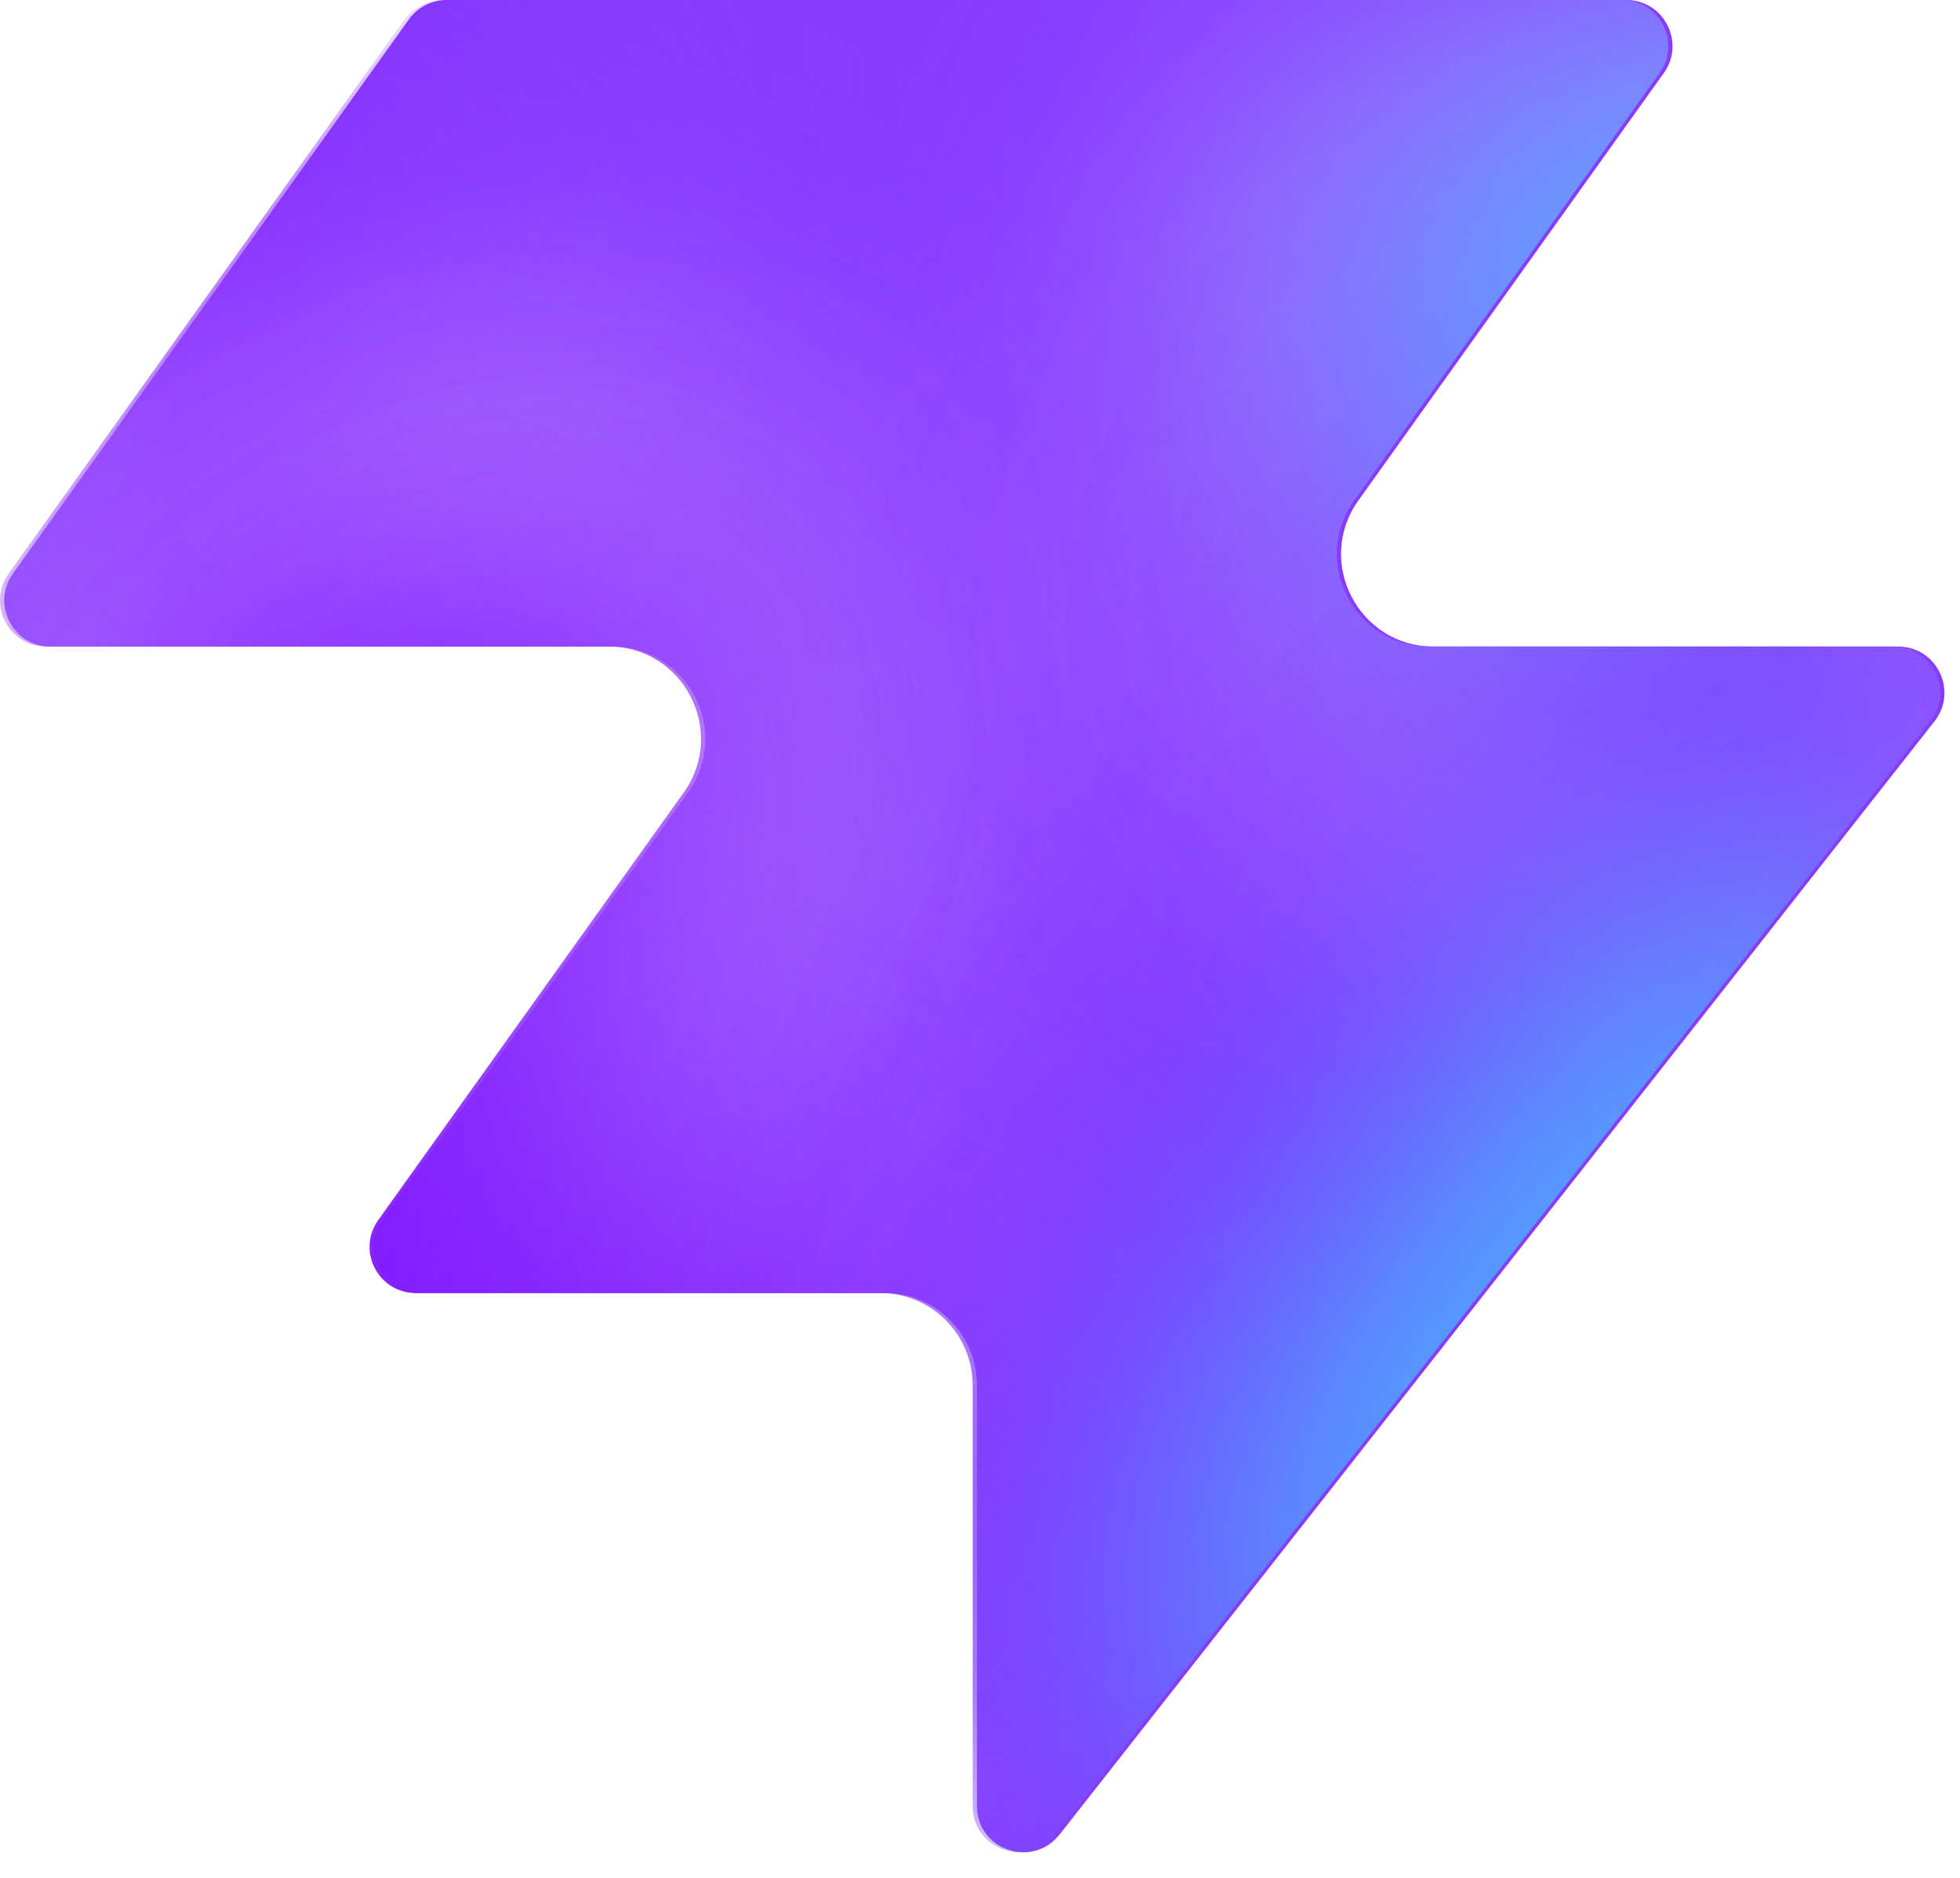
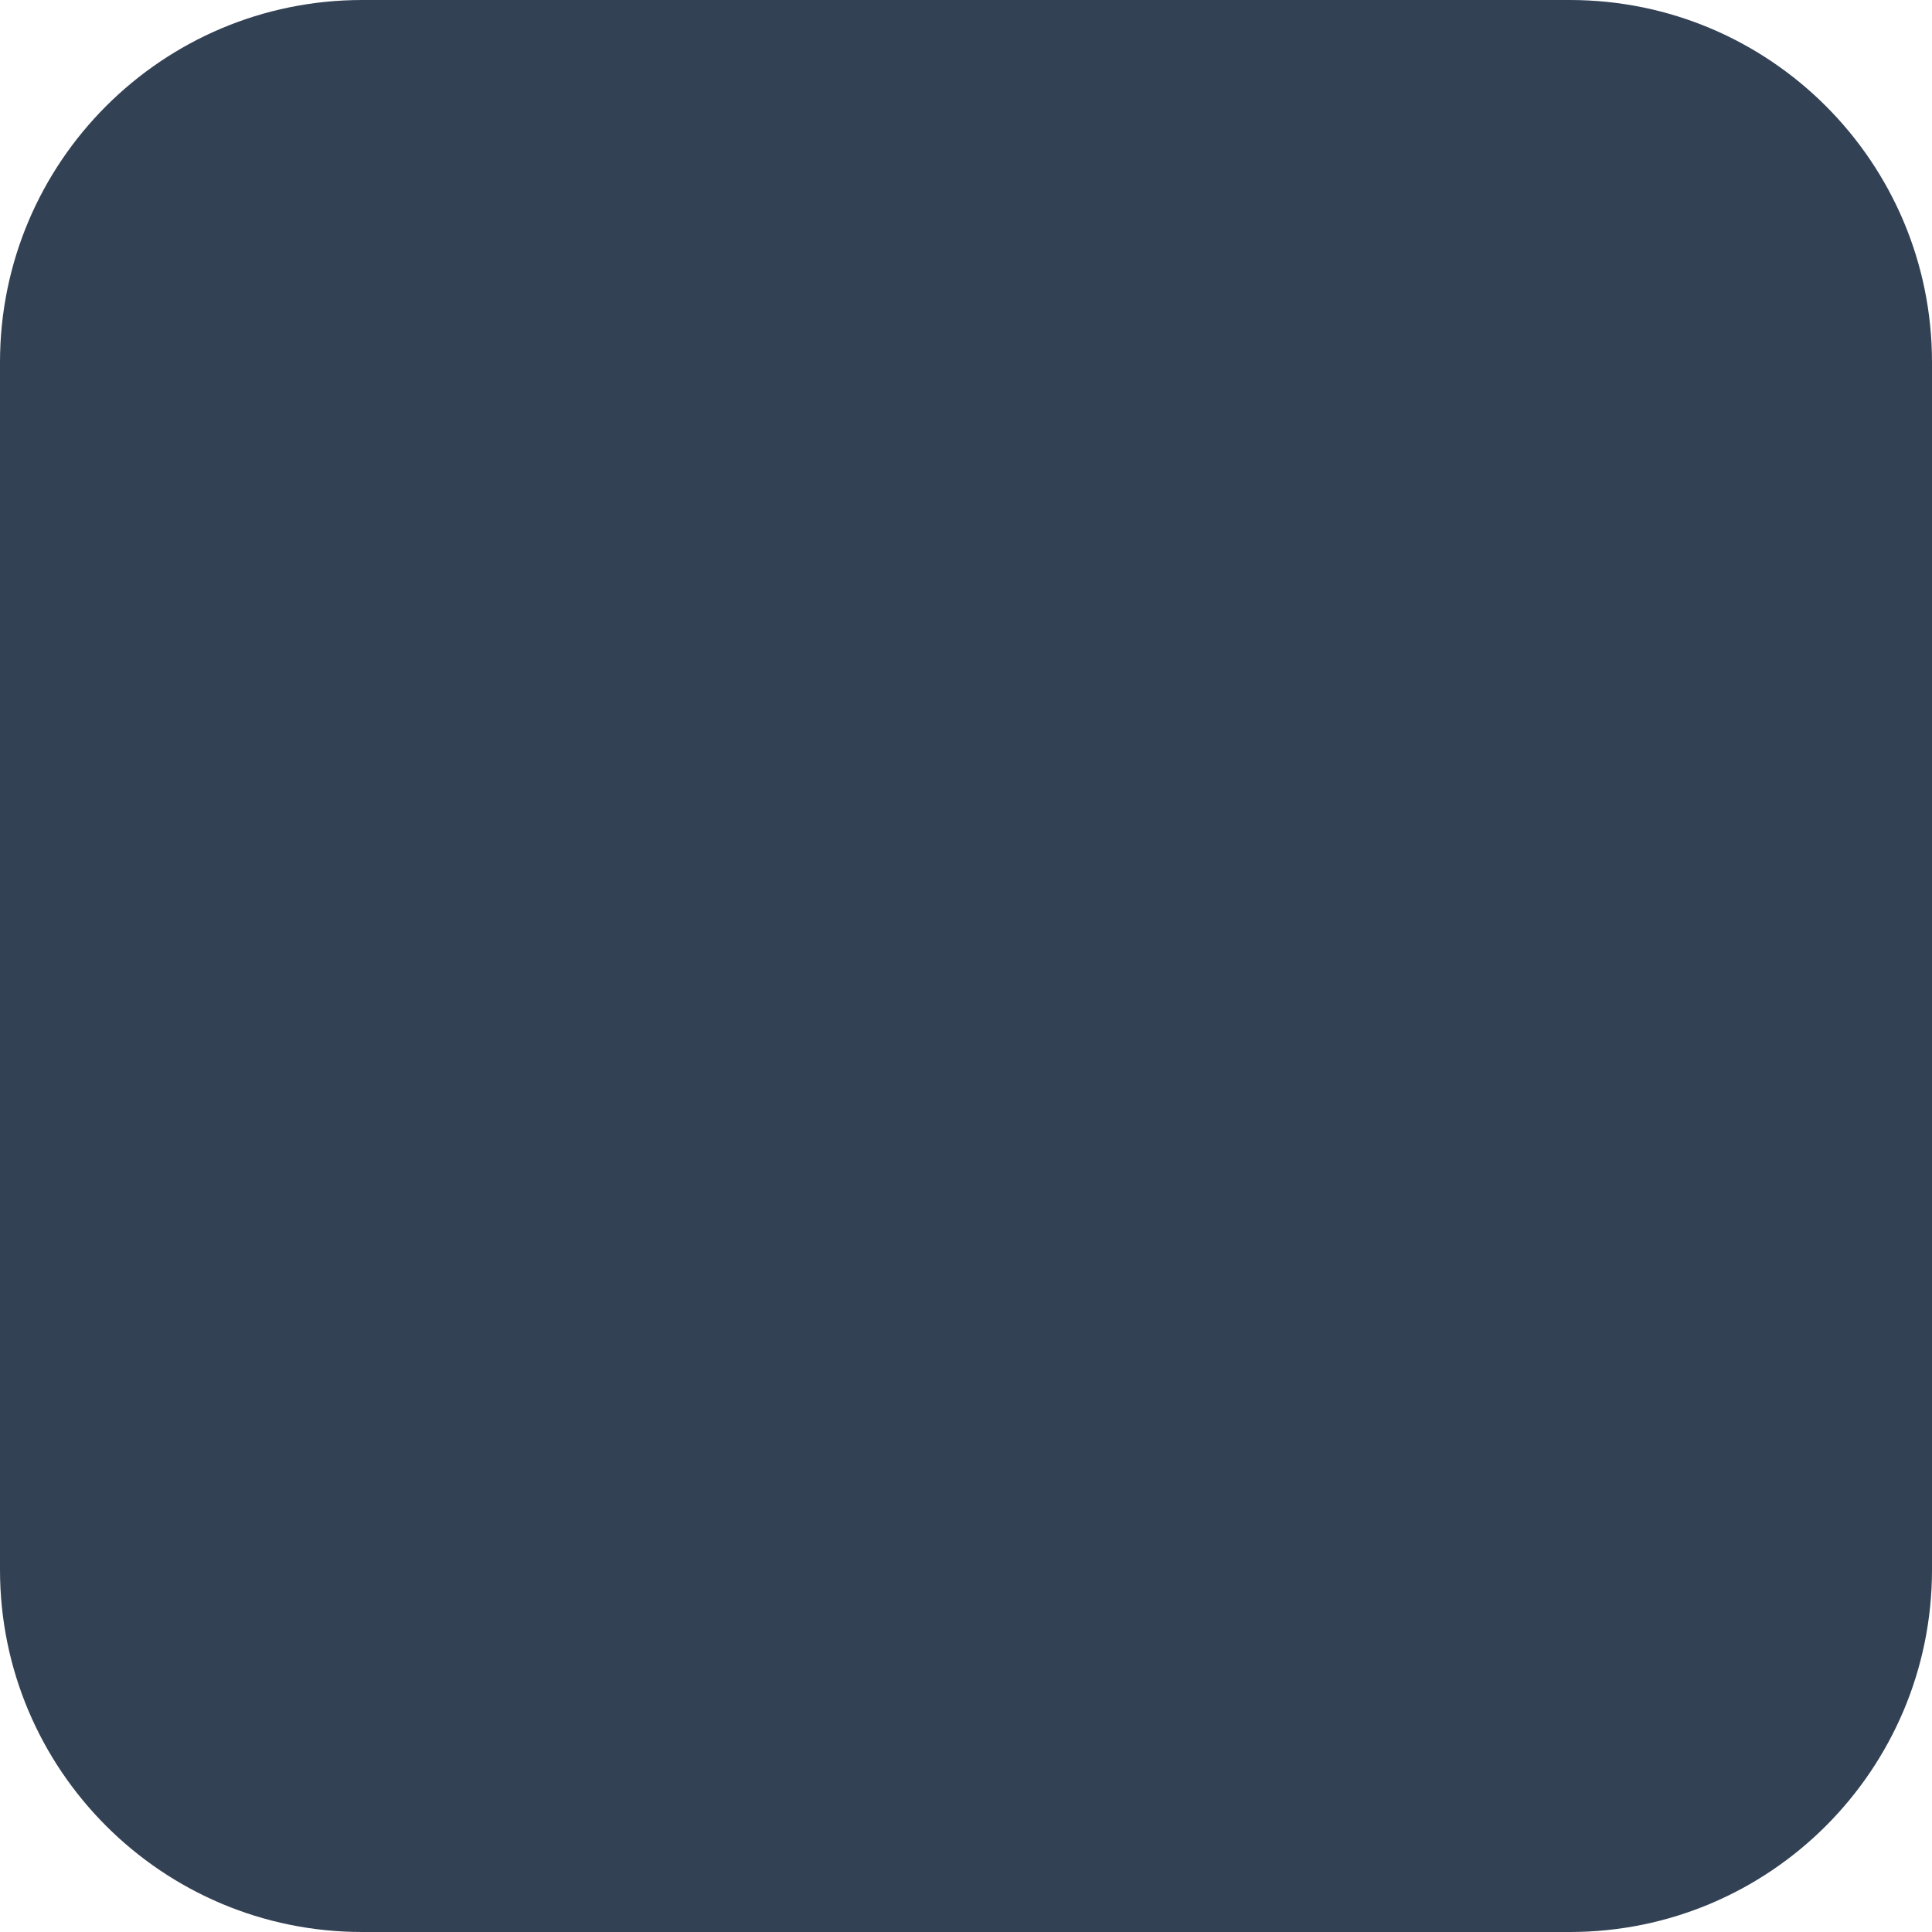
- <svg xmlns="http://www.w3.org/2000/svg" width="48" height="46" fill="none" viewBox="0 0 48 46">
-   <path fill="#863bff" d="M25.946 44.938c-.664.845-2.021.375-2.021-.698V33.937a2.26 2.26 0 0 0-2.262-2.262H10.287c-.92 0-1.456-1.04-.92-1.788l7.48-10.471c1.07-1.497 0-3.578-1.842-3.578H1.237c-.92 0-1.456-1.04-.92-1.788L10.013.474c.214-.297.556-.474.92-.474h28.894c.92 0 1.456 1.04.92 1.788l-7.48 10.471c-1.07 1.498 0 3.579 1.842 3.579h11.377c.943 0 1.473 1.088.89 1.83L25.947 44.94z" style="fill:#863bff;fill:color(display-p3 .525 .23 1);fill-opacity:1" />
-   <mask id="a" width="48" height="46" x="0" y="0" maskUnits="userSpaceOnUse" style="mask-type:alpha">
-     <path fill="#000" d="M25.842 44.938c-.664.844-2.021.375-2.021-.698V33.937a2.26 2.26 0 0 0-2.262-2.262H10.183c-.92 0-1.456-1.04-.92-1.788l7.48-10.471c1.07-1.498 0-3.579-1.842-3.579H1.133c-.92 0-1.456-1.04-.92-1.787L9.91.473c.214-.297.556-.474.92-.474h28.894c.92 0 1.456 1.04.92 1.788l-7.48 10.471c-1.07 1.498 0 3.578 1.842 3.578h11.377c.943 0 1.473 1.088.89 1.832L25.843 44.94z" style="fill:#000;fill-opacity:1" />
-   </mask>
-   <g mask="url(#a)">
-     <g filter="url(#b)">
-       <ellipse cx="5.508" cy="14.704" fill="#ede6ff" rx="5.508" ry="14.704" style="fill:#ede6ff;fill:color(display-p3 .927 .903 1);fill-opacity:1" transform="matrix(.00324 1 1 -.00324 -4.47 31.516)" />
-     </g>
-     <g filter="url(#c)">
-       <ellipse cx="10.399" cy="29.851" fill="#ede6ff" rx="10.399" ry="29.851" style="fill:#ede6ff;fill:color(display-p3 .927 .903 1);fill-opacity:1" transform="matrix(.00324 1 1 -.00324 -39.328 7.883)" />
-     </g>
-     <g filter="url(#d)">
-       <ellipse cx="5.508" cy="30.487" fill="#7e14ff" rx="5.508" ry="30.487" style="fill:#7e14ff;fill:color(display-p3 .492 .077 1);fill-opacity:1" transform="rotate(89.814 -25.913 -14.639)scale(1 -1)" />
-     </g>
-     <g filter="url(#e)">
-       <ellipse cx="5.508" cy="30.599" fill="#7e14ff" rx="5.508" ry="30.599" style="fill:#7e14ff;fill:color(display-p3 .492 .077 1);fill-opacity:1" transform="rotate(89.814 -32.644 -3.334)scale(1 -1)" />
-     </g>
-     <g filter="url(#f)">
-       <ellipse cx="5.508" cy="30.599" fill="#7e14ff" rx="5.508" ry="30.599" style="fill:#7e14ff;fill:color(display-p3 .492 .077 1);fill-opacity:1" transform="matrix(.00324 1 1 -.00324 -34.34 30.47)" />
-     </g>
-     <g filter="url(#g)">
-       <ellipse cx="14.072" cy="22.078" fill="#ede6ff" rx="14.072" ry="22.078" style="fill:#ede6ff;fill:color(display-p3 .927 .903 1);fill-opacity:1" transform="rotate(93.35 24.506 48.493)scale(-1 1)" />
-     </g>
-     <g filter="url(#h)">
-       <ellipse cx="3.47" cy="21.501" fill="#7e14ff" rx="3.47" ry="21.501" style="fill:#7e14ff;fill:color(display-p3 .492 .077 1);fill-opacity:1" transform="rotate(89.009 28.708 47.59)scale(-1 1)" />
-     </g>
-     <g filter="url(#i)">
-       <ellipse cx="3.47" cy="21.501" fill="#7e14ff" rx="3.47" ry="21.501" style="fill:#7e14ff;fill:color(display-p3 .492 .077 1);fill-opacity:1" transform="rotate(89.009 28.708 47.59)scale(-1 1)" />
-     </g>
-     <g filter="url(#j)">
-       <ellipse cx=".387" cy="8.972" fill="#7e14ff" rx="4.407" ry="29.108" style="fill:#7e14ff;fill:color(display-p3 .492 .077 1);fill-opacity:1" transform="rotate(39.51 .387 8.972)" />
-     </g>
-     <g filter="url(#k)">
-       <ellipse cx="47.523" cy="-6.092" fill="#7e14ff" rx="4.407" ry="29.108" style="fill:#7e14ff;fill:color(display-p3 .492 .077 1);fill-opacity:1" transform="rotate(37.892 47.523 -6.092)" />
-     </g>
-     <g filter="url(#l)">
-       <ellipse cx="41.412" cy="6.333" fill="#47bfff" rx="5.971" ry="9.665" style="fill:#47bfff;fill:color(display-p3 .28 .748 1);fill-opacity:1" transform="rotate(37.892 41.412 6.333)" />
-     </g>
-     <g filter="url(#m)">
-       <ellipse cx="-1.879" cy="38.332" fill="#7e14ff" rx="4.407" ry="29.108" style="fill:#7e14ff;fill:color(display-p3 .492 .077 1);fill-opacity:1" transform="rotate(37.892 -1.88 38.332)" />
-     </g>
-     <g filter="url(#n)">
-       <ellipse cx="-1.879" cy="38.332" fill="#7e14ff" rx="4.407" ry="29.108" style="fill:#7e14ff;fill:color(display-p3 .492 .077 1);fill-opacity:1" transform="rotate(37.892 -1.88 38.332)" />
-     </g>
-     <g filter="url(#o)">
-       <ellipse cx="35.651" cy="29.907" fill="#7e14ff" rx="4.407" ry="29.108" style="fill:#7e14ff;fill:color(display-p3 .492 .077 1);fill-opacity:1" transform="rotate(37.892 35.651 29.907)" />
-     </g>
-     <g filter="url(#p)">
-       <ellipse cx="38.418" cy="32.4" fill="#47bfff" rx="5.971" ry="15.297" style="fill:#47bfff;fill:color(display-p3 .28 .748 1);fill-opacity:1" transform="rotate(37.892 38.418 32.4)" />
-     </g>
-   </g>
-   <defs>
-     <filter id="b" width="60.045" height="41.654" x="-19.77" y="16.149" color-interpolation-filters="sRGB" filterUnits="userSpaceOnUse">
-       <feFlood flood-opacity="0" result="BackgroundImageFix" />
-       <feBlend in="SourceGraphic" in2="BackgroundImageFix" result="shape" />
-       <feGaussianBlur result="effect1_foregroundBlur_2002_17158" stdDeviation="7.659" />
-     </filter>
-     <filter id="c" width="90.34" height="51.437" x="-54.613" y="-7.533" color-interpolation-filters="sRGB" filterUnits="userSpaceOnUse">
-       <feFlood flood-opacity="0" result="BackgroundImageFix" />
-       <feBlend in="SourceGraphic" in2="BackgroundImageFix" result="shape" />
-       <feGaussianBlur result="effect1_foregroundBlur_2002_17158" stdDeviation="7.659" />
-     </filter>
-     <filter id="d" width="79.355" height="29.4" x="-49.64" y="2.03" color-interpolation-filters="sRGB" filterUnits="userSpaceOnUse">
-       <feFlood flood-opacity="0" result="BackgroundImageFix" />
-       <feBlend in="SourceGraphic" in2="BackgroundImageFix" result="shape" />
-       <feGaussianBlur result="effect1_foregroundBlur_2002_17158" stdDeviation="4.596" />
-     </filter>
-     <filter id="e" width="79.579" height="29.4" x="-45.045" y="20.029" color-interpolation-filters="sRGB" filterUnits="userSpaceOnUse">
-       <feFlood flood-opacity="0" result="BackgroundImageFix" />
-       <feBlend in="SourceGraphic" in2="BackgroundImageFix" result="shape" />
-       <feGaussianBlur result="effect1_foregroundBlur_2002_17158" stdDeviation="4.596" />
-     </filter>
-     <filter id="f" width="79.579" height="29.4" x="-43.513" y="21.178" color-interpolation-filters="sRGB" filterUnits="userSpaceOnUse">
-       <feFlood flood-opacity="0" result="BackgroundImageFix" />
-       <feBlend in="SourceGraphic" in2="BackgroundImageFix" result="shape" />
-       <feGaussianBlur result="effect1_foregroundBlur_2002_17158" stdDeviation="4.596" />
-     </filter>
-     <filter id="g" width="74.749" height="58.852" x="15.756" y="-17.901" color-interpolation-filters="sRGB" filterUnits="userSpaceOnUse">
-       <feFlood flood-opacity="0" result="BackgroundImageFix" />
-       <feBlend in="SourceGraphic" in2="BackgroundImageFix" result="shape" />
-       <feGaussianBlur result="effect1_foregroundBlur_2002_17158" stdDeviation="7.659" />
-     </filter>
-     <filter id="h" width="61.377" height="25.362" x="23.548" y="2.284" color-interpolation-filters="sRGB" filterUnits="userSpaceOnUse">
-       <feFlood flood-opacity="0" result="BackgroundImageFix" />
-       <feBlend in="SourceGraphic" in2="BackgroundImageFix" result="shape" />
-       <feGaussianBlur result="effect1_foregroundBlur_2002_17158" stdDeviation="4.596" />
-     </filter>
-     <filter id="i" width="61.377" height="25.362" x="23.548" y="2.284" color-interpolation-filters="sRGB" filterUnits="userSpaceOnUse">
-       <feFlood flood-opacity="0" result="BackgroundImageFix" />
-       <feBlend in="SourceGraphic" in2="BackgroundImageFix" result="shape" />
-       <feGaussianBlur result="effect1_foregroundBlur_2002_17158" stdDeviation="4.596" />
-     </filter>
-     <filter id="j" width="56.045" height="63.649" x="-27.636" y="-22.853" color-interpolation-filters="sRGB" filterUnits="userSpaceOnUse">
-       <feFlood flood-opacity="0" result="BackgroundImageFix" />
-       <feBlend in="SourceGraphic" in2="BackgroundImageFix" result="shape" />
-       <feGaussianBlur result="effect1_foregroundBlur_2002_17158" stdDeviation="4.596" />
-     </filter>
-     <filter id="k" width="54.814" height="64.646" x="20.116" y="-38.415" color-interpolation-filters="sRGB" filterUnits="userSpaceOnUse">
-       <feFlood flood-opacity="0" result="BackgroundImageFix" />
-       <feBlend in="SourceGraphic" in2="BackgroundImageFix" result="shape" />
-       <feGaussianBlur result="effect1_foregroundBlur_2002_17158" stdDeviation="4.596" />
-     </filter>
-     <filter id="l" width="33.541" height="35.313" x="24.641" y="-11.323" color-interpolation-filters="sRGB" filterUnits="userSpaceOnUse">
-       <feFlood flood-opacity="0" result="BackgroundImageFix" />
-       <feBlend in="SourceGraphic" in2="BackgroundImageFix" result="shape" />
-       <feGaussianBlur result="effect1_foregroundBlur_2002_17158" stdDeviation="4.596" />
-     </filter>
-     <filter id="m" width="54.814" height="64.646" x="-29.286" y="6.009" color-interpolation-filters="sRGB" filterUnits="userSpaceOnUse">
-       <feFlood flood-opacity="0" result="BackgroundImageFix" />
-       <feBlend in="SourceGraphic" in2="BackgroundImageFix" result="shape" />
-       <feGaussianBlur result="effect1_foregroundBlur_2002_17158" stdDeviation="4.596" />
-     </filter>
-     <filter id="n" width="54.814" height="64.646" x="-29.286" y="6.009" color-interpolation-filters="sRGB" filterUnits="userSpaceOnUse">
-       <feFlood flood-opacity="0" result="BackgroundImageFix" />
-       <feBlend in="SourceGraphic" in2="BackgroundImageFix" result="shape" />
-       <feGaussianBlur result="effect1_foregroundBlur_2002_17158" stdDeviation="4.596" />
-     </filter>
-     <filter id="o" width="54.814" height="64.646" x="8.244" y="-2.416" color-interpolation-filters="sRGB" filterUnits="userSpaceOnUse">
-       <feFlood flood-opacity="0" result="BackgroundImageFix" />
-       <feBlend in="SourceGraphic" in2="BackgroundImageFix" result="shape" />
-       <feGaussianBlur result="effect1_foregroundBlur_2002_17158" stdDeviation="4.596" />
-     </filter>
-     <filter id="p" width="39.409" height="43.623" x="18.713" y="10.588" color-interpolation-filters="sRGB" filterUnits="userSpaceOnUse">
-       <feFlood flood-opacity="0" result="BackgroundImageFix" />
-       <feBlend in="SourceGraphic" in2="BackgroundImageFix" result="shape" />
-       <feGaussianBlur result="effect1_foregroundBlur_2002_17158" stdDeviation="4.596" />
-     </filter>
-   </defs>
+ <svg xmlns="http://www.w3.org/2000/svg" viewBox="0 0 32 32">
+   <rect width="32" height="32" rx="6" fill="#334155" />
</svg>
